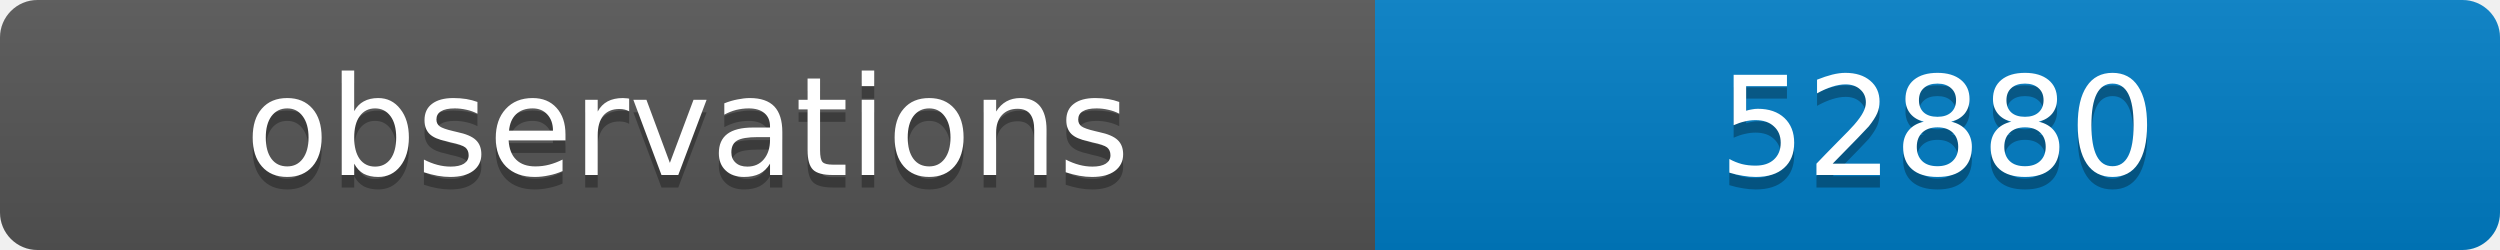
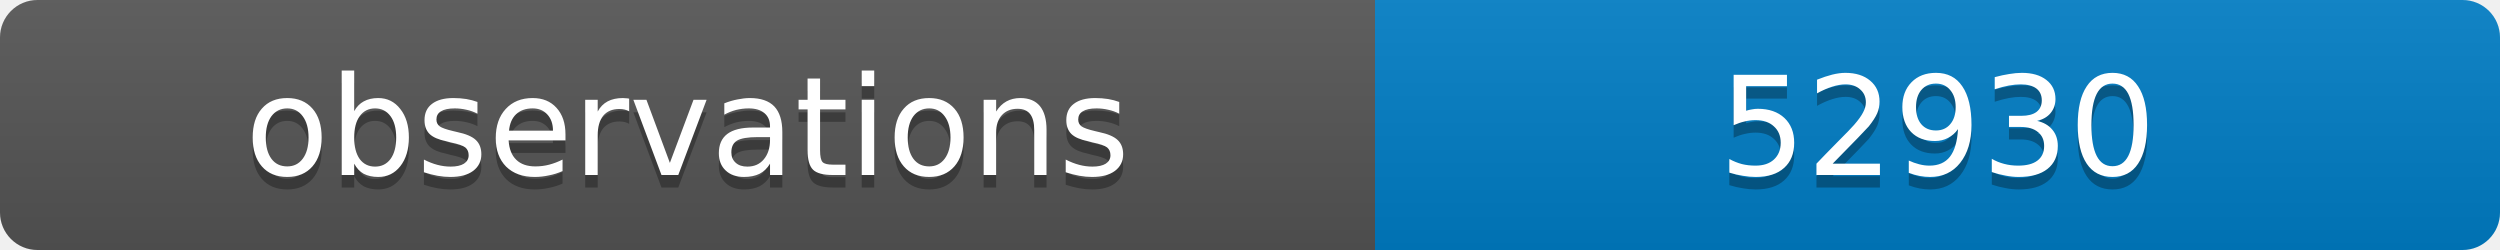
<svg xmlns="http://www.w3.org/2000/svg" width="200" height="20">
  <linearGradient id="b" x2="0" y2="100%">
    <stop offset="0" stop-color="#bbb" stop-opacity=".1" />
    <stop offset="1" stop-opacity=".1" />
  </linearGradient>
  <clipPath id="a">
    <rect width="200" height="20" rx="3" fill="#fff" />
  </clipPath>
  <g clip-path="url(#a)">
    <path fill="#555" d="M0 0h110v20H0z" />
    <path fill="#007ec6" d="M110 0h90v20H110z" />
    <path fill="url(#b)" d="M0 0h200v20H0z" />
  </g>
  <g fill="#fff" text-anchor="middle" font-family="DejaVu Sans,Verdana,Geneva,sans-serif" font-size="11">
    <text x="55" y="15" fill="#010101" fill-opacity=".3">observations</text>
    <text x="55" y="14">observations</text>
-     <text x="155" y="15" fill="#010101" fill-opacity=".3">52880</text>
-     <text x="155" y="14">52880</text>
+     <text x="155" y="15" fill="#010101" fill-opacity=".3">52930</text>
+     <text x="155" y="14">52930</text>
  </g>
</svg>
